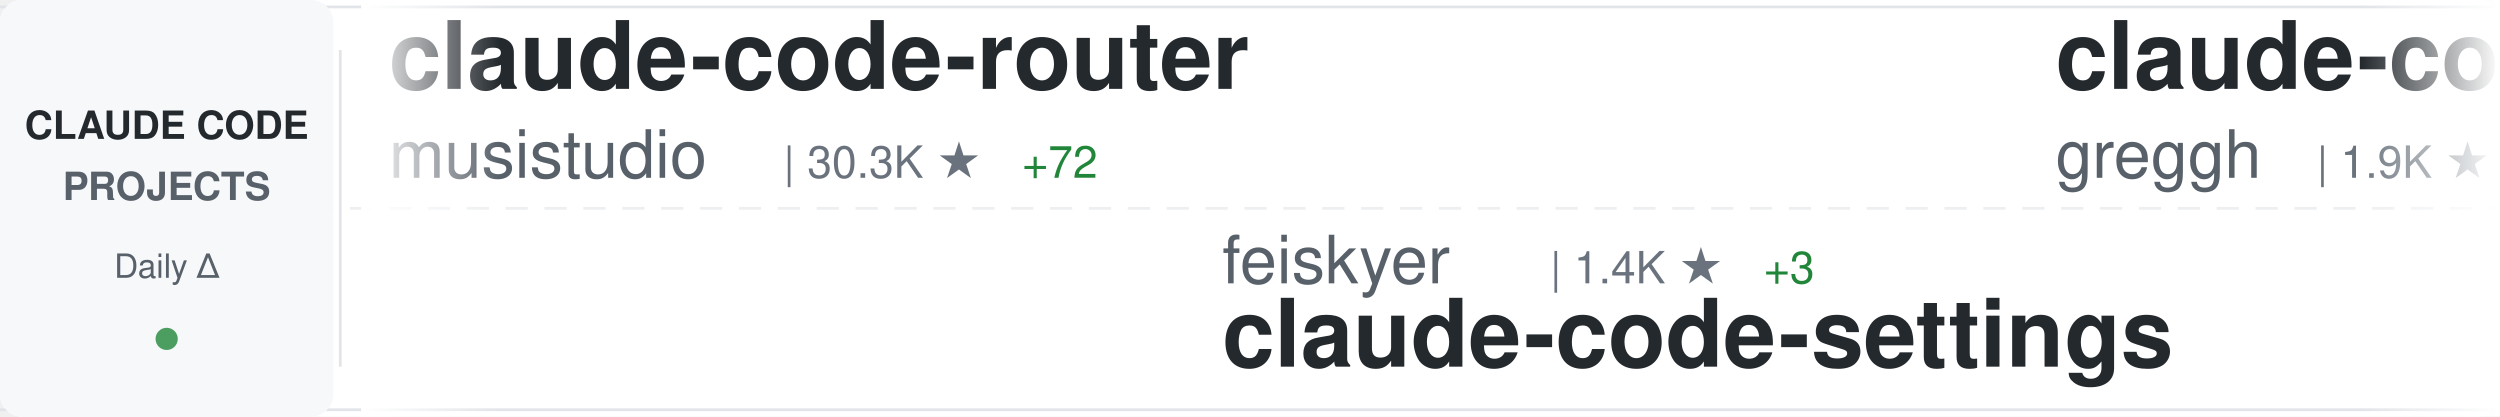
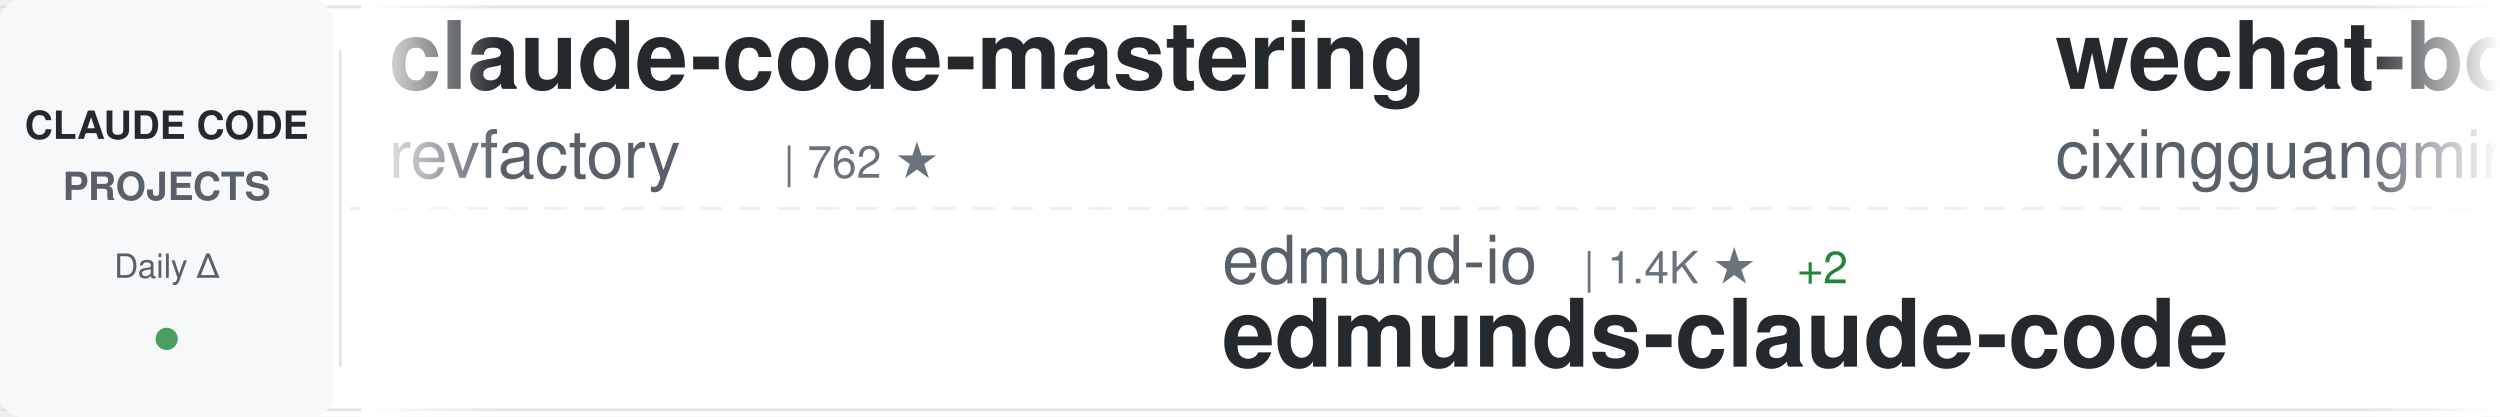
<svg xmlns="http://www.w3.org/2000/svg" width="900" height="150">
  <defs>
    <linearGradient id="awesomeLeftFade" x1="0%" y1="0%" x2="100%" y2="0%">
      <stop offset="0%" style="stop-color:#ffffff;stop-opacity:1" />
      <stop offset="100%" style="stop-color:#ffffff;stop-opacity:0" />
    </linearGradient>
    <linearGradient id="awesomeRightFade" x1="0%" y1="0%" x2="100%" y2="0%">
      <stop offset="0%" style="stop-color:#ffffff;stop-opacity:0" />
      <stop offset="100%" style="stop-color:#ffffff;stop-opacity:1" />
    </linearGradient>
  </defs>
  <rect width="900" height="150" fill="#ffffff" rx="8" />
  <rect x="0" y="2" width="900" height="1" fill="#e1e4e8" />
  <rect x="0" y="147" width="900" height="1" fill="#e1e4e8" />
  <line x1="0" y1="75" x2="900" y2="75" stroke="#e1e4e8" stroke-width="1" stroke-dasharray="8 6" opacity="0.6" />
  <rect x="0" y="0" width="120" height="150" fill="#f6f8fa" rx="8" />
  <text x="60" y="50" font-family="-apple-system, BlinkMacSystemFont, 'Segoe UI', Helvetica, Arial, sans-serif" font-size="14" font-weight="600" fill="#24292e" text-anchor="middle">CLAUDE CODE</text>
  <text x="60" y="72" font-family="-apple-system, BlinkMacSystemFont, 'Segoe UI', Helvetica, Arial, sans-serif" font-size="14" font-weight="600" fill="#586069" text-anchor="middle">PROJECTS</text>
  <text x="60" y="100" font-family="-apple-system, BlinkMacSystemFont, 'Segoe UI', Helvetica, Arial, sans-serif" font-size="12" font-weight="500" fill="#586069" text-anchor="middle">Daily Δ</text>
  <circle cx="60" cy="122" r="4" fill="#22863a" opacity="0.8" />
  <rect x="122" y="18" width="1" height="114" fill="#e1e4e8" />
  <clipPath id="awesomeTickerClip">
    <rect x="130" y="0" width="770" height="150" />
  </clipPath>
  <g clip-path="url(#awesomeTickerClip)">
    <g id="awesomeTickerItems">
      <animateTransform attributeName="transform" attributeType="XML" type="translate" from="0 0" to="-3000 0" dur="54s" repeatCount="indefinite" />
      <g transform="translate(0, 0)">
-         <text x="140" y="32" font-family="-apple-system, BlinkMacSystemFont, 'Segoe UI', Helvetica, Arial, sans-serif" font-size="34" font-weight="600" fill="#24292e">claude-code-router</text>
-         <text x="140" y="64" font-family="-apple-system, BlinkMacSystemFont, 'Segoe UI', Helvetica, Arial, sans-serif" font-size="24" font-weight="400" fill="#586069">musistudio</text>
-         <text x="282" y="64" font-family="-apple-system, BlinkMacSystemFont, 'Segoe UI', Helvetica, Arial, sans-serif" font-size="16" font-weight="500" fill="#6a737d">| 30.3K ★</text>
-         <text x="368" y="64" font-family="-apple-system, BlinkMacSystemFont, 'Segoe UI', Helvetica, Arial, sans-serif" font-size="16" font-weight="500" fill="#22863a"> +72</text>
+         <text x="140" y="32" font-family="-apple-system, BlinkMacSystemFont, 'Segoe UI', Helvetica, Arial, sans-serif" font-size="34" font-weight="600" fill="#24292e">claude-code-mastering</text>
+         <text x="140" y="64" font-family="-apple-system, BlinkMacSystemFont, 'Segoe UI', Helvetica, Arial, sans-serif" font-size="24" font-weight="400" fill="#586069">revfactory</text>
+         <text x="282" y="64" font-family="-apple-system, BlinkMacSystemFont, 'Segoe UI', Helvetica, Arial, sans-serif" font-size="16" font-weight="500" fill="#6a737d">| 762 ★</text>
      </g>
      <g transform="translate(300, 0)">
-         <text x="140" y="102" font-family="-apple-system, BlinkMacSystemFont, 'Segoe UI', Helvetica, Arial, sans-serif" font-size="24" font-weight="400" fill="#586069">feiskyer</text>
-         <text x="258" y="102" font-family="-apple-system, BlinkMacSystemFont, 'Segoe UI', Helvetica, Arial, sans-serif" font-size="16" font-weight="500" fill="#6a737d">| 1.4K ★</text>
-         <text x="335" y="102" font-family="-apple-system, BlinkMacSystemFont, 'Segoe UI', Helvetica, Arial, sans-serif" font-size="16" font-weight="500" fill="#22863a"> +3</text>
-         <text x="140" y="132" font-family="-apple-system, BlinkMacSystemFont, 'Segoe UI', Helvetica, Arial, sans-serif" font-size="34" font-weight="600" fill="#24292e">claude-code-settings</text>
+         <text x="140" y="102" font-family="-apple-system, BlinkMacSystemFont, 'Segoe UI', Helvetica, Arial, sans-serif" font-size="24" font-weight="400" fill="#586069">edmund-io</text>
+         <text x="270" y="102" font-family="-apple-system, BlinkMacSystemFont, 'Segoe UI', Helvetica, Arial, sans-serif" font-size="16" font-weight="500" fill="#6a737d">| 1.4K ★</text>
+         <text x="347" y="102" font-family="-apple-system, BlinkMacSystemFont, 'Segoe UI', Helvetica, Arial, sans-serif" font-size="16" font-weight="500" fill="#22863a"> +2</text>
+         <text x="140" y="132" font-family="-apple-system, BlinkMacSystemFont, 'Segoe UI', Helvetica, Arial, sans-serif" font-size="34" font-weight="600" fill="#24292e">edmunds-claude-code</text>
      </g>
      <g transform="translate(600, 0)">
-         <text x="140" y="32" font-family="-apple-system, BlinkMacSystemFont, 'Segoe UI', Helvetica, Arial, sans-serif" font-size="34" font-weight="600" fill="#24292e">claude-code.nvim</text>
-         <text x="140" y="64" font-family="-apple-system, BlinkMacSystemFont, 'Segoe UI', Helvetica, Arial, sans-serif" font-size="24" font-weight="400" fill="#586069">greggh</text>
-         <text x="234" y="64" font-family="-apple-system, BlinkMacSystemFont, 'Segoe UI', Helvetica, Arial, sans-serif" font-size="16" font-weight="500" fill="#6a737d">| 1.9K ★</text>
-         <text x="311" y="64" font-family="-apple-system, BlinkMacSystemFont, 'Segoe UI', Helvetica, Arial, sans-serif" font-size="16" font-weight="500" fill="#22863a"> +6</text>
+         <text x="140" y="32" font-family="-apple-system, BlinkMacSystemFont, 'Segoe UI', Helvetica, Arial, sans-serif" font-size="34" font-weight="600" fill="#24292e">wechat-bot</text>
+         <text x="140" y="64" font-family="-apple-system, BlinkMacSystemFont, 'Segoe UI', Helvetica, Arial, sans-serif" font-size="24" font-weight="400" fill="#586069">cixingguangming55555</text>
+         <text x="402" y="64" font-family="-apple-system, BlinkMacSystemFont, 'Segoe UI', Helvetica, Arial, sans-serif" font-size="16" font-weight="500" fill="#6a737d">| 2.5K ★</text>
      </g>
      <g transform="translate(900, 0)">
-         <text x="140" y="102" font-family="-apple-system, BlinkMacSystemFont, 'Segoe UI', Helvetica, Arial, sans-serif" font-size="24" font-weight="400" fill="#586069">snarktank</text>
-         <text x="270" y="102" font-family="-apple-system, BlinkMacSystemFont, 'Segoe UI', Helvetica, Arial, sans-serif" font-size="16" font-weight="500" fill="#6a737d">| 13.6K ★</text>
-         <text x="356" y="102" font-family="-apple-system, BlinkMacSystemFont, 'Segoe UI', Helvetica, Arial, sans-serif" font-size="16" font-weight="500" fill="#22863a"> +99</text>
-         <text x="140" y="132" font-family="-apple-system, BlinkMacSystemFont, 'Segoe UI', Helvetica, Arial, sans-serif" font-size="34" font-weight="600" fill="#24292e">ralph</text>
+         <text x="140" y="102" font-family="-apple-system, BlinkMacSystemFont, 'Segoe UI', Helvetica, Arial, sans-serif" font-size="24" font-weight="400" fill="#586069">Yeachan-Heo</text>
+         <text x="294" y="102" font-family="-apple-system, BlinkMacSystemFont, 'Segoe UI', Helvetica, Arial, sans-serif" font-size="16" font-weight="500" fill="#6a737d">| 11.1K ★</text>
+         <text x="380" y="102" font-family="-apple-system, BlinkMacSystemFont, 'Segoe UI', Helvetica, Arial, sans-serif" font-size="16" font-weight="500" fill="#22863a"> +146</text>
+         <text x="140" y="132" font-family="-apple-system, BlinkMacSystemFont, 'Segoe UI', Helvetica, Arial, sans-serif" font-size="34" font-weight="600" fill="#24292e">oh-my-claudecode</text>
      </g>
      <g transform="translate(1200, 0)">
-         <text x="140" y="32" font-family="-apple-system, BlinkMacSystemFont, 'Segoe UI', Helvetica, Arial, sans-serif" font-size="34" font-weight="600" fill="#24292e">idea-claude-code-gui</text>
-         <text x="140" y="64" font-family="-apple-system, BlinkMacSystemFont, 'Segoe UI', Helvetica, Arial, sans-serif" font-size="24" font-weight="400" fill="#586069">zhukunpenglinyutong</text>
-         <text x="390" y="64" font-family="-apple-system, BlinkMacSystemFont, 'Segoe UI', Helvetica, Arial, sans-serif" font-size="16" font-weight="500" fill="#6a737d">| 2.1K ★</text>
-         <text x="467" y="64" font-family="-apple-system, BlinkMacSystemFont, 'Segoe UI', Helvetica, Arial, sans-serif" font-size="16" font-weight="500" fill="#22863a"> +19</text>
+         <text x="140" y="32" font-family="-apple-system, BlinkMacSystemFont, 'Segoe UI', Helvetica, Arial, sans-serif" font-size="34" font-weight="600" fill="#24292e">Claude-Code-Development-...</text>
+         <text x="140" y="64" font-family="-apple-system, BlinkMacSystemFont, 'Segoe UI', Helvetica, Arial, sans-serif" font-size="24" font-weight="400" fill="#586069">peterkrueck</text>
+         <text x="294" y="64" font-family="-apple-system, BlinkMacSystemFont, 'Segoe UI', Helvetica, Arial, sans-serif" font-size="16" font-weight="500" fill="#6a737d">| 1.3K ★</text>
      </g>
      <g transform="translate(1500, 0)">
-         <text x="140" y="102" font-family="-apple-system, BlinkMacSystemFont, 'Segoe UI', Helvetica, Arial, sans-serif" font-size="24" font-weight="400" fill="#586069">Cranot</text>
-         <text x="234" y="102" font-family="-apple-system, BlinkMacSystemFont, 'Segoe UI', Helvetica, Arial, sans-serif" font-size="16" font-weight="500" fill="#6a737d">| 2.5K ★</text>
-         <text x="311" y="102" font-family="-apple-system, BlinkMacSystemFont, 'Segoe UI', Helvetica, Arial, sans-serif" font-size="16" font-weight="500" fill="#22863a"> +2</text>
-         <text x="140" y="132" font-family="-apple-system, BlinkMacSystemFont, 'Segoe UI', Helvetica, Arial, sans-serif" font-size="34" font-weight="600" fill="#24292e">claude-code-guide</text>
+         <text x="140" y="102" font-family="-apple-system, BlinkMacSystemFont, 'Segoe UI', Helvetica, Arial, sans-serif" font-size="24" font-weight="400" fill="#586069">https-deeplearning-ai</text>
+         <text x="414" y="102" font-family="-apple-system, BlinkMacSystemFont, 'Segoe UI', Helvetica, Arial, sans-serif" font-size="16" font-weight="500" fill="#6a737d">| 462 ★</text>
+         <text x="482" y="102" font-family="-apple-system, BlinkMacSystemFont, 'Segoe UI', Helvetica, Arial, sans-serif" font-size="16" font-weight="500" fill="#22863a"> +4</text>
+         <text x="140" y="132" font-family="-apple-system, BlinkMacSystemFont, 'Segoe UI', Helvetica, Arial, sans-serif" font-size="34" font-weight="600" fill="#24292e">sc-claude-code-files</text>
      </g>
      <g transform="translate(1800, 0)">
-         <text x="140" y="32" font-family="-apple-system, BlinkMacSystemFont, 'Segoe UI', Helvetica, Arial, sans-serif" font-size="34" font-weight="600" fill="#24292e">edmunds-claude-code</text>
-         <text x="140" y="64" font-family="-apple-system, BlinkMacSystemFont, 'Segoe UI', Helvetica, Arial, sans-serif" font-size="24" font-weight="400" fill="#586069">edmund-io</text>
-         <text x="270" y="64" font-family="-apple-system, BlinkMacSystemFont, 'Segoe UI', Helvetica, Arial, sans-serif" font-size="16" font-weight="500" fill="#6a737d">| 1.3K ★</text>
-         <text x="347" y="64" font-family="-apple-system, BlinkMacSystemFont, 'Segoe UI', Helvetica, Arial, sans-serif" font-size="16" font-weight="500" fill="#22863a"> +1</text>
+         <text x="140" y="32" font-family="-apple-system, BlinkMacSystemFont, 'Segoe UI', Helvetica, Arial, sans-serif" font-size="34" font-weight="600" fill="#24292e">everything-claude-code</text>
+         <text x="140" y="64" font-family="-apple-system, BlinkMacSystemFont, 'Segoe UI', Helvetica, Arial, sans-serif" font-size="24" font-weight="400" fill="#586069">affaan-m</text>
+         <text x="258" y="64" font-family="-apple-system, BlinkMacSystemFont, 'Segoe UI', Helvetica, Arial, sans-serif" font-size="16" font-weight="500" fill="#6a737d">| 102.1K ★</text>
+         <text x="353" y="64" font-family="-apple-system, BlinkMacSystemFont, 'Segoe UI', Helvetica, Arial, sans-serif" font-size="16" font-weight="500" fill="#22863a"> +3.9K</text>
      </g>
      <g transform="translate(2100, 0)">
-         <text x="140" y="102" font-family="-apple-system, BlinkMacSystemFont, 'Segoe UI', Helvetica, Arial, sans-serif" font-size="24" font-weight="400" fill="#586069">0xfurai</text>
-         <text x="246" y="102" font-family="-apple-system, BlinkMacSystemFont, 'Segoe UI', Helvetica, Arial, sans-serif" font-size="16" font-weight="500" fill="#6a737d">| 792 ★</text>
-         <text x="314" y="102" font-family="-apple-system, BlinkMacSystemFont, 'Segoe UI', Helvetica, Arial, sans-serif" font-size="16" font-weight="500" fill="#22863a"> +5</text>
-         <text x="140" y="132" font-family="-apple-system, BlinkMacSystemFont, 'Segoe UI', Helvetica, Arial, sans-serif" font-size="34" font-weight="600" fill="#24292e">claude-code-subagents</text>
+         <text x="140" y="102" font-family="-apple-system, BlinkMacSystemFont, 'Segoe UI', Helvetica, Arial, sans-serif" font-size="24" font-weight="400" fill="#586069">alirezarezvani</text>
+         <text x="330" y="102" font-family="-apple-system, BlinkMacSystemFont, 'Segoe UI', Helvetica, Arial, sans-serif" font-size="16" font-weight="500" fill="#6a737d">| 638 ★</text>
+         <text x="398" y="102" font-family="-apple-system, BlinkMacSystemFont, 'Segoe UI', Helvetica, Arial, sans-serif" font-size="16" font-weight="500" fill="#22863a"> +3</text>
+         <text x="140" y="132" font-family="-apple-system, BlinkMacSystemFont, 'Segoe UI', Helvetica, Arial, sans-serif" font-size="34" font-weight="600" fill="#24292e">claude-code-tresor</text>
      </g>
      <g transform="translate(2400, 0)">
-         <text x="140" y="32" font-family="-apple-system, BlinkMacSystemFont, 'Segoe UI', Helvetica, Arial, sans-serif" font-size="34" font-weight="600" fill="#24292e">ralph-claude-code</text>
-         <text x="140" y="64" font-family="-apple-system, BlinkMacSystemFont, 'Segoe UI', Helvetica, Arial, sans-serif" font-size="24" font-weight="400" fill="#586069">frankbria</text>
-         <text x="270" y="64" font-family="-apple-system, BlinkMacSystemFont, 'Segoe UI', Helvetica, Arial, sans-serif" font-size="16" font-weight="500" fill="#6a737d">| 8.1K ★</text>
-         <text x="347" y="64" font-family="-apple-system, BlinkMacSystemFont, 'Segoe UI', Helvetica, Arial, sans-serif" font-size="16" font-weight="500" fill="#22863a"> +33</text>
+         <text x="140" y="32" font-family="-apple-system, BlinkMacSystemFont, 'Segoe UI', Helvetica, Arial, sans-serif" font-size="34" font-weight="600" fill="#24292e">nanoclaw</text>
+         <text x="140" y="64" font-family="-apple-system, BlinkMacSystemFont, 'Segoe UI', Helvetica, Arial, sans-serif" font-size="24" font-weight="400" fill="#586069">qwibitai</text>
+         <text x="258" y="64" font-family="-apple-system, BlinkMacSystemFont, 'Segoe UI', Helvetica, Arial, sans-serif" font-size="16" font-weight="500" fill="#6a737d">| 25.1K ★</text>
+         <text x="344" y="64" font-family="-apple-system, BlinkMacSystemFont, 'Segoe UI', Helvetica, Arial, sans-serif" font-size="16" font-weight="500" fill="#22863a"> +207</text>
      </g>
      <g transform="translate(2700, 0)">
-         <text x="140" y="102" font-family="-apple-system, BlinkMacSystemFont, 'Segoe UI', Helvetica, Arial, sans-serif" font-size="24" font-weight="400" fill="#586069">anthropics</text>
-         <text x="282" y="102" font-family="-apple-system, BlinkMacSystemFont, 'Segoe UI', Helvetica, Arial, sans-serif" font-size="16" font-weight="500" fill="#6a737d">| 4.0K ★</text>
-         <text x="359" y="102" font-family="-apple-system, BlinkMacSystemFont, 'Segoe UI', Helvetica, Arial, sans-serif" font-size="16" font-weight="500" fill="#22863a"> +20</text>
-         <text x="140" y="132" font-family="-apple-system, BlinkMacSystemFont, 'Segoe UI', Helvetica, Arial, sans-serif" font-size="34" font-weight="600" fill="#24292e">claude-code-security-rev...</text>
+         <text x="140" y="102" font-family="-apple-system, BlinkMacSystemFont, 'Segoe UI', Helvetica, Arial, sans-serif" font-size="24" font-weight="400" fill="#586069">ChrisWiles</text>
+         <text x="282" y="102" font-family="-apple-system, BlinkMacSystemFont, 'Segoe UI', Helvetica, Arial, sans-serif" font-size="16" font-weight="500" fill="#6a737d">| 5.6K ★</text>
+         <text x="359" y="102" font-family="-apple-system, BlinkMacSystemFont, 'Segoe UI', Helvetica, Arial, sans-serif" font-size="16" font-weight="500" fill="#22863a"> +5</text>
+         <text x="140" y="132" font-family="-apple-system, BlinkMacSystemFont, 'Segoe UI', Helvetica, Arial, sans-serif" font-size="34" font-weight="600" fill="#24292e">claude-code-showcase</text>
      </g>
      <g transform="translate(3000, 0)">
-         <text x="140" y="32" font-family="-apple-system, BlinkMacSystemFont, 'Segoe UI', Helvetica, Arial, sans-serif" font-size="34" font-weight="600" fill="#24292e">claude-code-router</text>
-         <text x="140" y="64" font-family="-apple-system, BlinkMacSystemFont, 'Segoe UI', Helvetica, Arial, sans-serif" font-size="24" font-weight="400" fill="#586069">musistudio</text>
-         <text x="282" y="64" font-family="-apple-system, BlinkMacSystemFont, 'Segoe UI', Helvetica, Arial, sans-serif" font-size="16" font-weight="500" fill="#6a737d">| 30.3K ★</text>
-         <text x="368" y="64" font-family="-apple-system, BlinkMacSystemFont, 'Segoe UI', Helvetica, Arial, sans-serif" font-size="16" font-weight="500" fill="#22863a"> +72</text>
+         <text x="140" y="32" font-family="-apple-system, BlinkMacSystemFont, 'Segoe UI', Helvetica, Arial, sans-serif" font-size="34" font-weight="600" fill="#24292e">claude-code-mastering</text>
+         <text x="140" y="64" font-family="-apple-system, BlinkMacSystemFont, 'Segoe UI', Helvetica, Arial, sans-serif" font-size="24" font-weight="400" fill="#586069">revfactory</text>
+         <text x="282" y="64" font-family="-apple-system, BlinkMacSystemFont, 'Segoe UI', Helvetica, Arial, sans-serif" font-size="16" font-weight="500" fill="#6a737d">| 762 ★</text>
      </g>
      <g transform="translate(3300, 0)">
-         <text x="140" y="102" font-family="-apple-system, BlinkMacSystemFont, 'Segoe UI', Helvetica, Arial, sans-serif" font-size="24" font-weight="400" fill="#586069">feiskyer</text>
-         <text x="258" y="102" font-family="-apple-system, BlinkMacSystemFont, 'Segoe UI', Helvetica, Arial, sans-serif" font-size="16" font-weight="500" fill="#6a737d">| 1.4K ★</text>
-         <text x="335" y="102" font-family="-apple-system, BlinkMacSystemFont, 'Segoe UI', Helvetica, Arial, sans-serif" font-size="16" font-weight="500" fill="#22863a"> +3</text>
-         <text x="140" y="132" font-family="-apple-system, BlinkMacSystemFont, 'Segoe UI', Helvetica, Arial, sans-serif" font-size="34" font-weight="600" fill="#24292e">claude-code-settings</text>
+         <text x="140" y="102" font-family="-apple-system, BlinkMacSystemFont, 'Segoe UI', Helvetica, Arial, sans-serif" font-size="24" font-weight="400" fill="#586069">edmund-io</text>
+         <text x="270" y="102" font-family="-apple-system, BlinkMacSystemFont, 'Segoe UI', Helvetica, Arial, sans-serif" font-size="16" font-weight="500" fill="#6a737d">| 1.4K ★</text>
+         <text x="347" y="102" font-family="-apple-system, BlinkMacSystemFont, 'Segoe UI', Helvetica, Arial, sans-serif" font-size="16" font-weight="500" fill="#22863a"> +2</text>
+         <text x="140" y="132" font-family="-apple-system, BlinkMacSystemFont, 'Segoe UI', Helvetica, Arial, sans-serif" font-size="34" font-weight="600" fill="#24292e">edmunds-claude-code</text>
      </g>
      <g transform="translate(3600, 0)">
-         <text x="140" y="32" font-family="-apple-system, BlinkMacSystemFont, 'Segoe UI', Helvetica, Arial, sans-serif" font-size="34" font-weight="600" fill="#24292e">claude-code.nvim</text>
-         <text x="140" y="64" font-family="-apple-system, BlinkMacSystemFont, 'Segoe UI', Helvetica, Arial, sans-serif" font-size="24" font-weight="400" fill="#586069">greggh</text>
-         <text x="234" y="64" font-family="-apple-system, BlinkMacSystemFont, 'Segoe UI', Helvetica, Arial, sans-serif" font-size="16" font-weight="500" fill="#6a737d">| 1.9K ★</text>
-         <text x="311" y="64" font-family="-apple-system, BlinkMacSystemFont, 'Segoe UI', Helvetica, Arial, sans-serif" font-size="16" font-weight="500" fill="#22863a"> +6</text>
+         <text x="140" y="32" font-family="-apple-system, BlinkMacSystemFont, 'Segoe UI', Helvetica, Arial, sans-serif" font-size="34" font-weight="600" fill="#24292e">wechat-bot</text>
+         <text x="140" y="64" font-family="-apple-system, BlinkMacSystemFont, 'Segoe UI', Helvetica, Arial, sans-serif" font-size="24" font-weight="400" fill="#586069">cixingguangming55555</text>
+         <text x="402" y="64" font-family="-apple-system, BlinkMacSystemFont, 'Segoe UI', Helvetica, Arial, sans-serif" font-size="16" font-weight="500" fill="#6a737d">| 2.5K ★</text>
      </g>
      <g transform="translate(3900, 0)">
-         <text x="140" y="102" font-family="-apple-system, BlinkMacSystemFont, 'Segoe UI', Helvetica, Arial, sans-serif" font-size="24" font-weight="400" fill="#586069">snarktank</text>
-         <text x="270" y="102" font-family="-apple-system, BlinkMacSystemFont, 'Segoe UI', Helvetica, Arial, sans-serif" font-size="16" font-weight="500" fill="#6a737d">| 13.6K ★</text>
-         <text x="356" y="102" font-family="-apple-system, BlinkMacSystemFont, 'Segoe UI', Helvetica, Arial, sans-serif" font-size="16" font-weight="500" fill="#22863a"> +99</text>
-         <text x="140" y="132" font-family="-apple-system, BlinkMacSystemFont, 'Segoe UI', Helvetica, Arial, sans-serif" font-size="34" font-weight="600" fill="#24292e">ralph</text>
+         <text x="140" y="102" font-family="-apple-system, BlinkMacSystemFont, 'Segoe UI', Helvetica, Arial, sans-serif" font-size="24" font-weight="400" fill="#586069">Yeachan-Heo</text>
+         <text x="294" y="102" font-family="-apple-system, BlinkMacSystemFont, 'Segoe UI', Helvetica, Arial, sans-serif" font-size="16" font-weight="500" fill="#6a737d">| 11.1K ★</text>
+         <text x="380" y="102" font-family="-apple-system, BlinkMacSystemFont, 'Segoe UI', Helvetica, Arial, sans-serif" font-size="16" font-weight="500" fill="#22863a"> +146</text>
+         <text x="140" y="132" font-family="-apple-system, BlinkMacSystemFont, 'Segoe UI', Helvetica, Arial, sans-serif" font-size="34" font-weight="600" fill="#24292e">oh-my-claudecode</text>
      </g>
    </g>
  </g>
  <rect x="130" y="0" width="50" height="150" fill="url(#awesomeLeftFade)" />
  <rect x="850" y="0" width="50" height="150" fill="url(#awesomeRightFade)" />
</svg>
